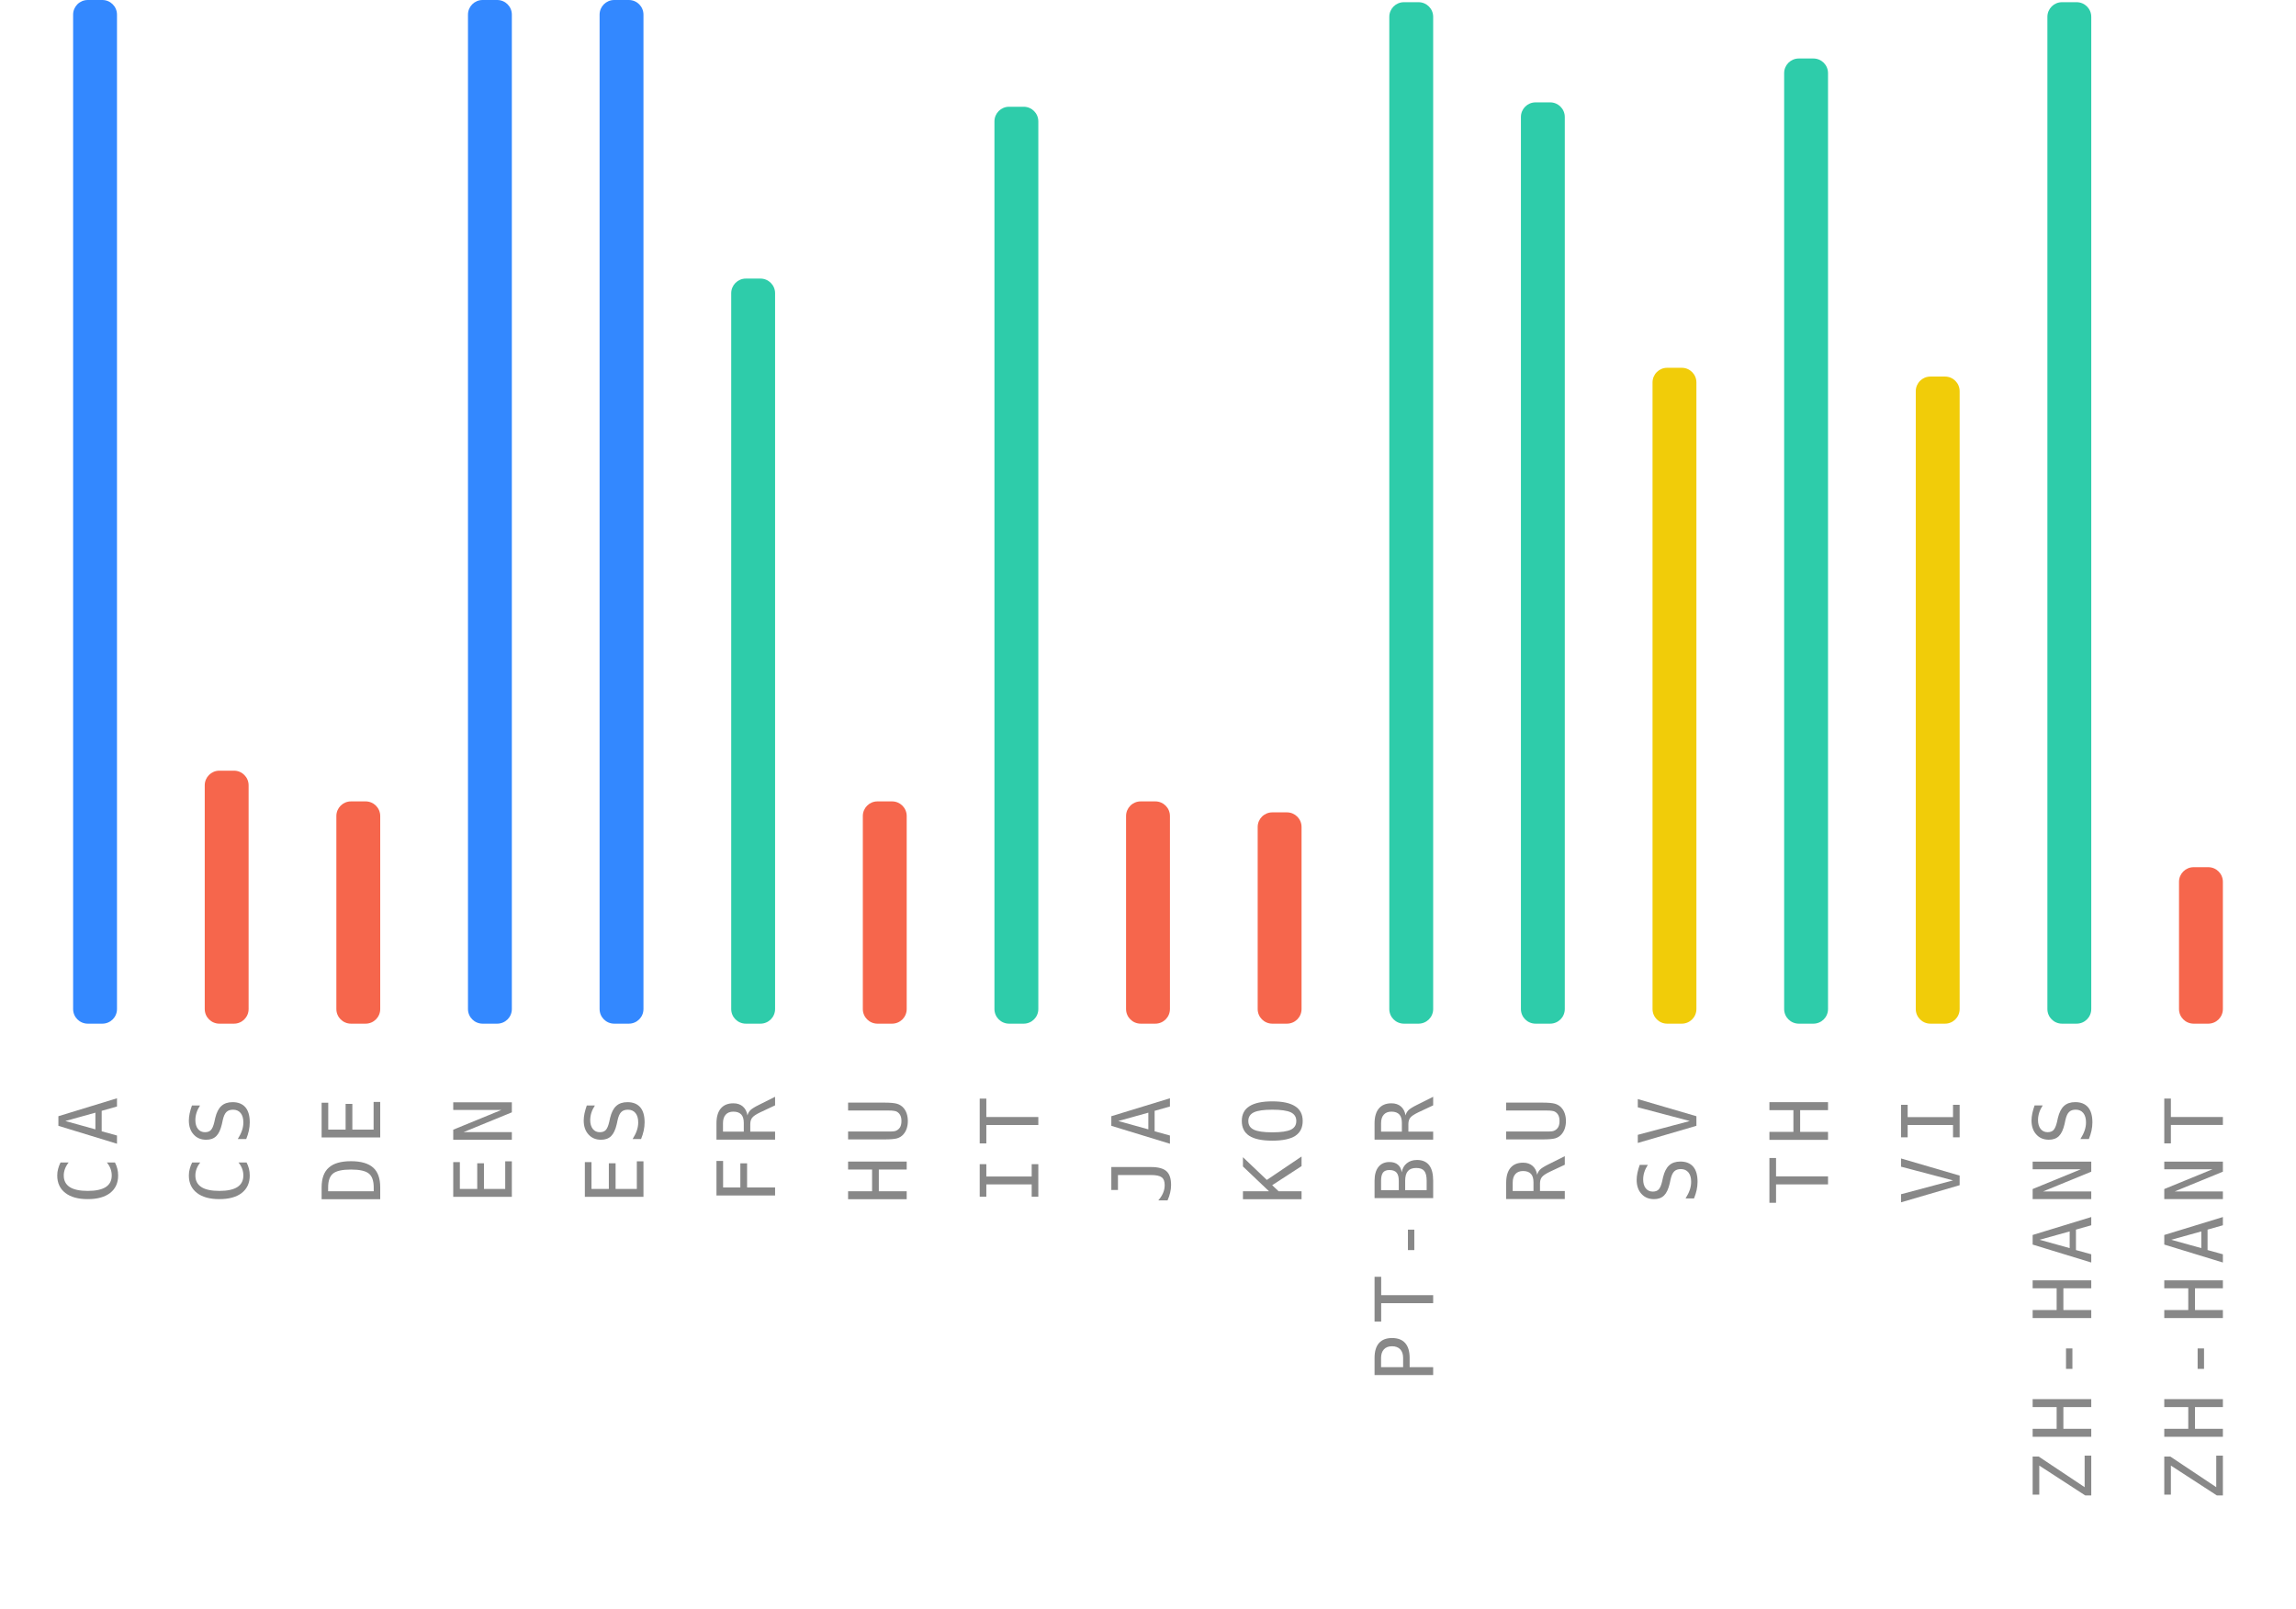
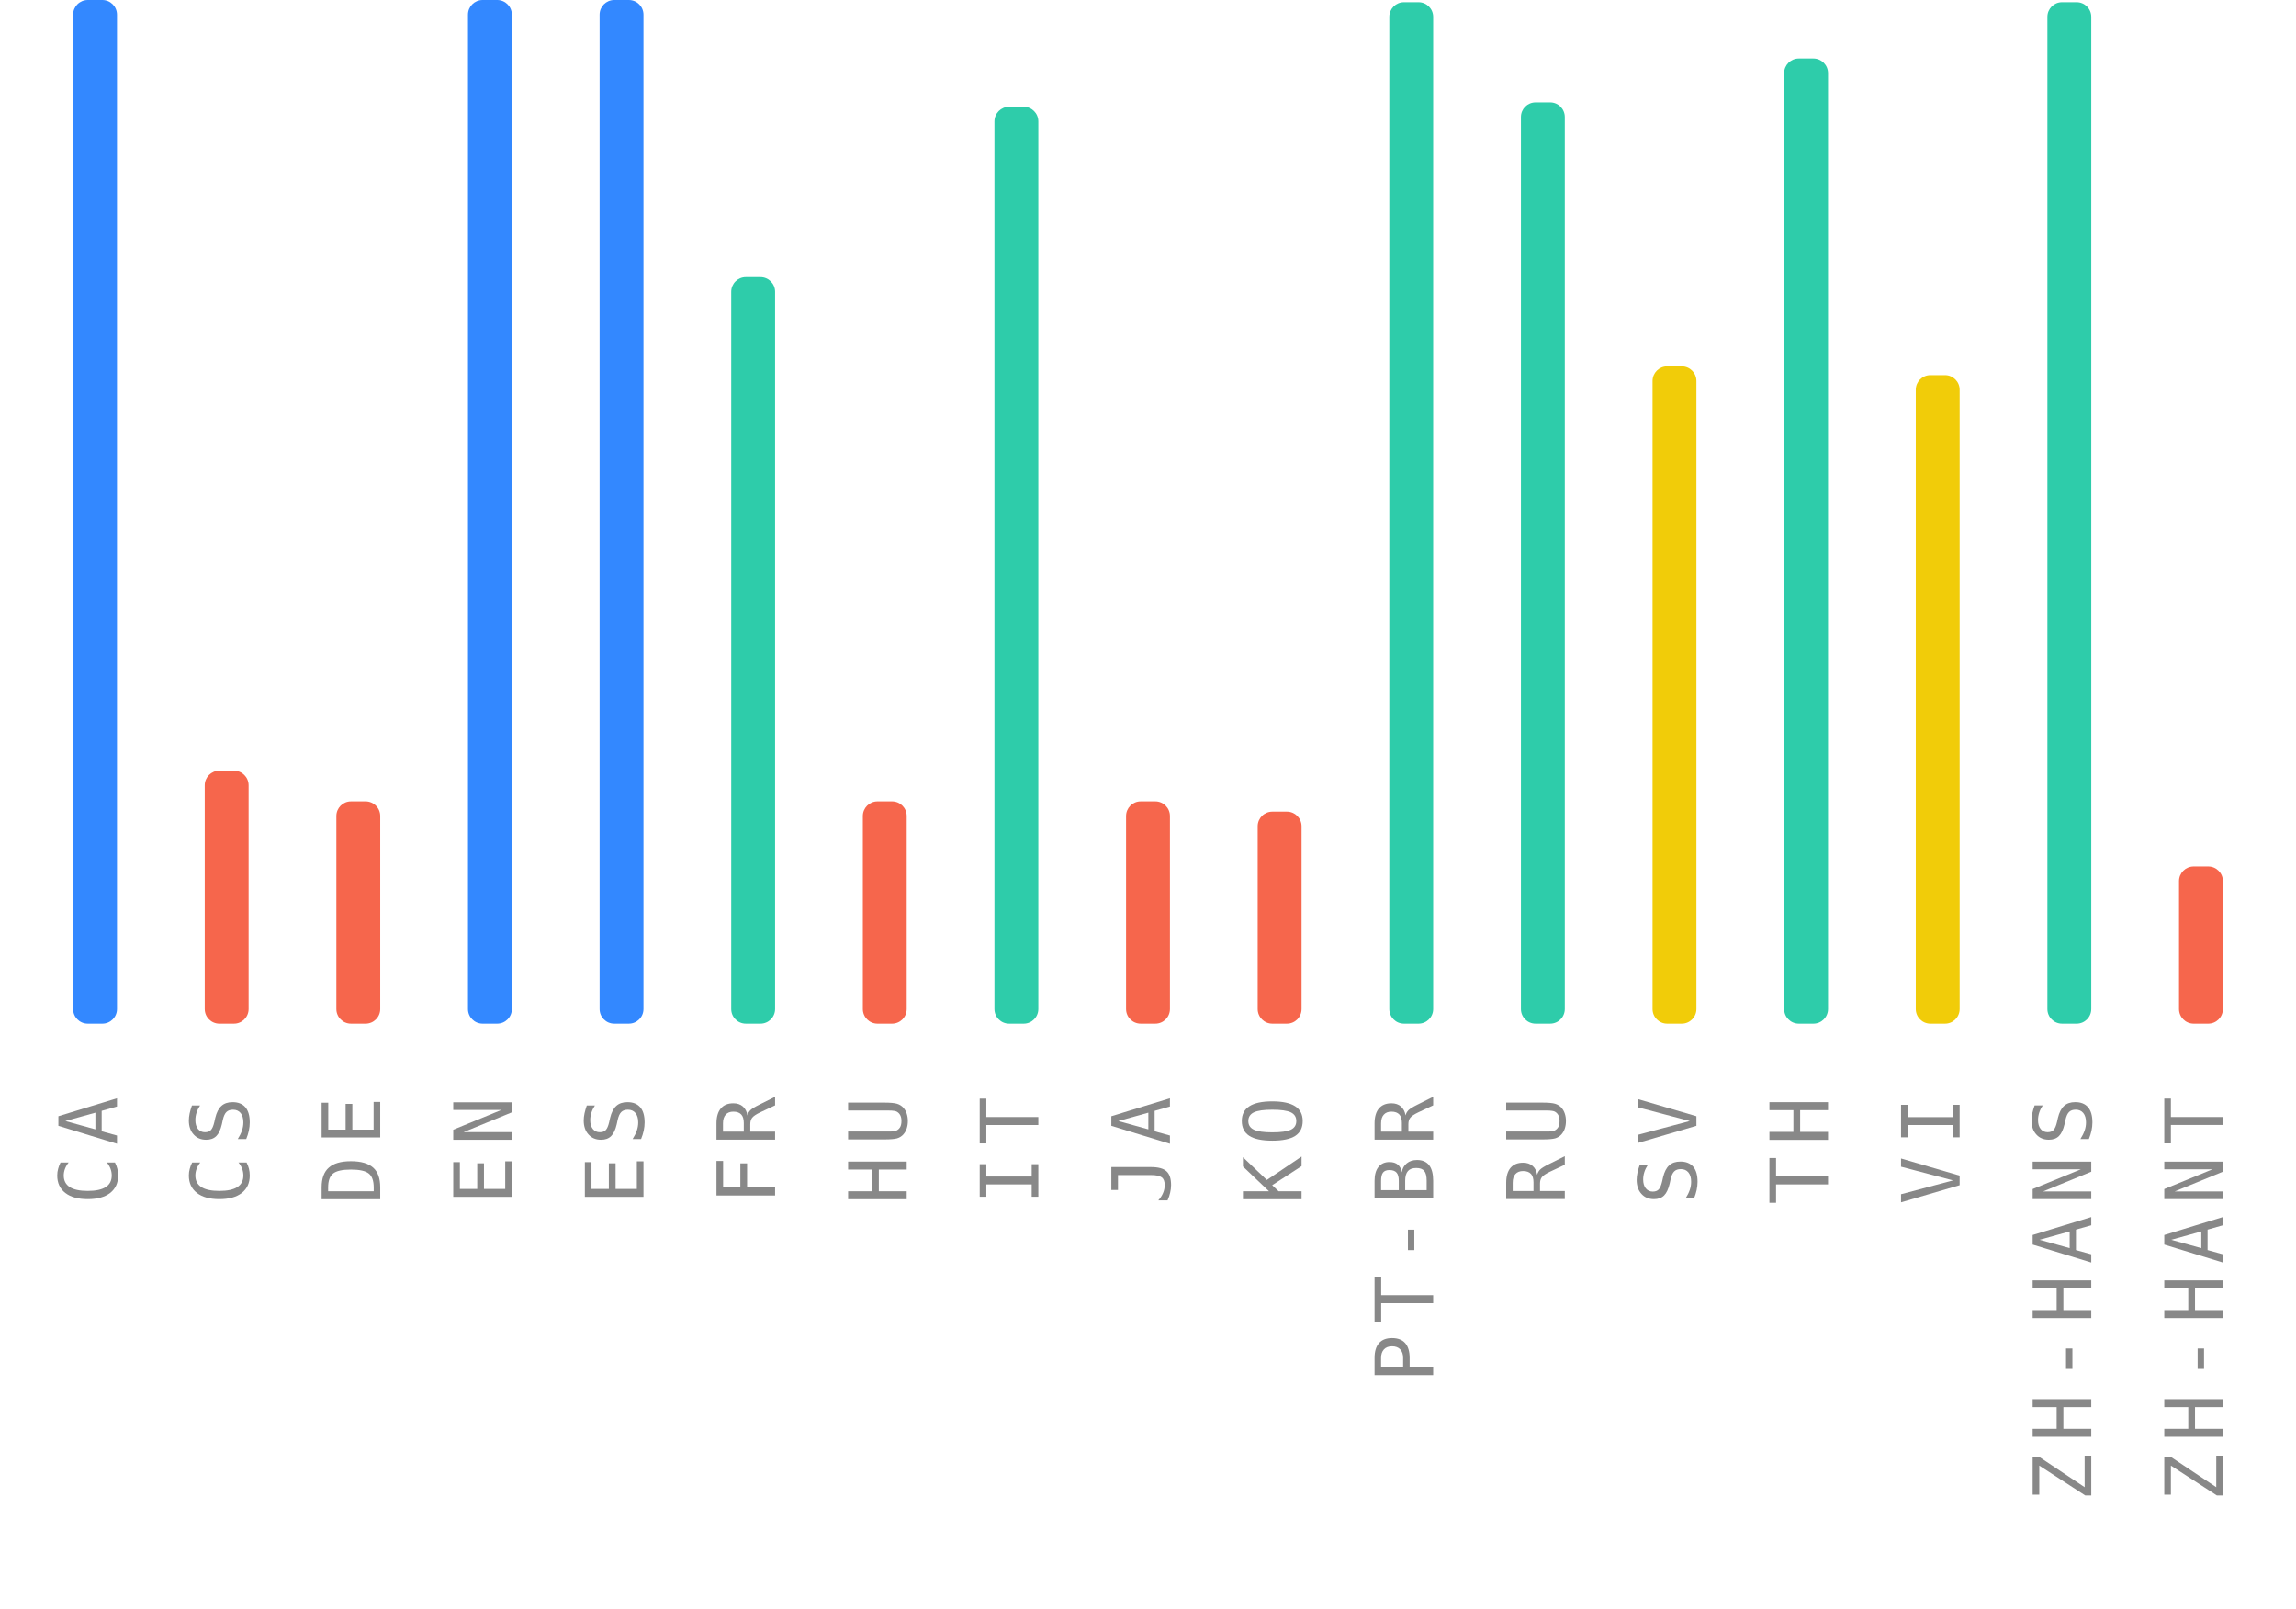
<svg xmlns="http://www.w3.org/2000/svg" width="314" height="220">
  <g>
    <text style="font-size: 11px; font-family: monospace; letter-spacing: 1.5px; fill: #888; text-anchor: end;" x="-150" y="16" transform="rotate(-90)">CA</text>
    <rect style="fill: #3388ff;" height="140" width="6" rx="2" y="0" x="10" />
    <text style="font-size: 11px; font-family: monospace; letter-spacing: 1.5px; fill: #888; text-anchor: end;" x="-150" y="34" transform="rotate(-90)">CS</text>
    <rect style="fill: #f6664c;" height="34.6" width="6" rx="2" y="105.4" x="28" />
    <text style="font-size: 11px; font-family: monospace; letter-spacing: 1.5px; fill: #888; text-anchor: end;" x="-150" y="52" transform="rotate(-90)">DE</text>
    <rect style="fill: #f6664c;" height="30.4" width="6" rx="2" y="109.6" x="46" />
    <text style="font-size: 11px; font-family: monospace; letter-spacing: 1.5px; fill: #888; text-anchor: end;" x="-150" y="70" transform="rotate(-90)">EN</text>
    <rect style="fill: #3388ff;" height="140" width="6" rx="2" y="0" x="64" />
    <text style="font-size: 11px; font-family: monospace; letter-spacing: 1.5px; fill: #888; text-anchor: end;" x="-150" y="88" transform="rotate(-90)">ES</text>
    <rect style="fill: #3388ff;" height="140" width="6" rx="2" y="0" x="82" />
    <text style="font-size: 11px; font-family: monospace; letter-spacing: 1.5px; fill: #888; text-anchor: end;" x="-150" y="106" transform="rotate(-90)">FR</text>
-     <rect style="fill: #2eccaa;" height="101.9" width="6" rx="2" y="38.1" x="100" />
+     <rect style="fill: #2eccaa;" height="102.1" width="6" rx="2" y="37.9" x="100" />
    <text style="font-size: 11px; font-family: monospace; letter-spacing: 1.5px; fill: #888; text-anchor: end;" x="-150" y="124" transform="rotate(-90)">HU</text>
    <rect style="fill: #f6664c;" height="30.4" width="6" rx="2" y="109.6" x="118" />
    <text style="font-size: 11px; font-family: monospace; letter-spacing: 1.5px; fill: #888; text-anchor: end;" x="-150" y="142" transform="rotate(-90)">IT</text>
    <rect style="fill: #2eccaa;" height="125.4" width="6" rx="2" y="14.6" x="136" />
    <text style="font-size: 11px; font-family: monospace; letter-spacing: 1.5px; fill: #888; text-anchor: end;" x="-150" y="160" transform="rotate(-90)">JA</text>
    <rect style="fill: #f6664c;" height="30.4" width="6" rx="2" y="109.6" x="154" />
    <text style="font-size: 11px; font-family: monospace; letter-spacing: 1.5px; fill: #888; text-anchor: end;" x="-150" y="178" transform="rotate(-90)">KO</text>
-     <rect style="fill: #f6664c;" height="28.9" width="6" rx="2" y="111.1" x="172" />
+     <rect style="fill: #f6664c;" height="29" width="6" rx="2" y="111" x="172" />
    <text style="font-size: 11px; font-family: monospace; letter-spacing: 1.5px; fill: #888; text-anchor: end;" x="-150" y="196" transform="rotate(-90)">PT-BR</text>
    <rect style="fill: #2eccaa;" height="139.7" width="6" rx="2" y="0.3" x="190" />
    <text style="font-size: 11px; font-family: monospace; letter-spacing: 1.5px; fill: #888; text-anchor: end;" x="-150" y="214" transform="rotate(-90)">RU</text>
    <rect style="fill: #2eccaa;" height="126" width="6" rx="2" y="14" x="208" />
    <text style="font-size: 11px; font-family: monospace; letter-spacing: 1.5px; fill: #888; text-anchor: end;" x="-150" y="232" transform="rotate(-90)">SV</text>
-     <rect style="fill: #f1cc09;" height="89.7" width="6" rx="2" y="50.3" x="226" />
+     <rect style="fill: #f1cc09;" height="89.9" width="6" rx="2" y="50.1" x="226" />
    <text style="font-size: 11px; font-family: monospace; letter-spacing: 1.5px; fill: #888; text-anchor: end;" x="-150" y="250" transform="rotate(-90)">TH</text>
    <rect style="fill: #2eccaa;" height="132" width="6" rx="2" y="8" x="244" />
    <text style="font-size: 11px; font-family: monospace; letter-spacing: 1.5px; fill: #888; text-anchor: end;" x="-150" y="268" transform="rotate(-90)">VI</text>
-     <rect style="fill: #f1cc09;" height="88.5" width="6" rx="2" y="51.5" x="262" />
+     <rect style="fill: #f1cc09;" height="88.7" width="6" rx="2" y="51.3" x="262" />
    <text style="font-size: 11px; font-family: monospace; letter-spacing: 1.5px; fill: #888; text-anchor: end;" x="-150" y="286" transform="rotate(-90)">ZH-HANS</text>
    <rect style="fill: #2eccaa;" height="139.7" width="6" rx="2" y="0.3" x="280" />
    <text style="font-size: 11px; font-family: monospace; letter-spacing: 1.5px; fill: #888; text-anchor: end;" x="-150" y="304" transform="rotate(-90)">ZH-HANT</text>
-     <rect style="fill: #f6664c;" height="21.4" width="6" rx="2" y="118.6" x="298" />
+     <rect style="fill: #f6664c;" height="21.5" width="6" rx="2" y="118.5" x="298" />
  </g>
</svg>
